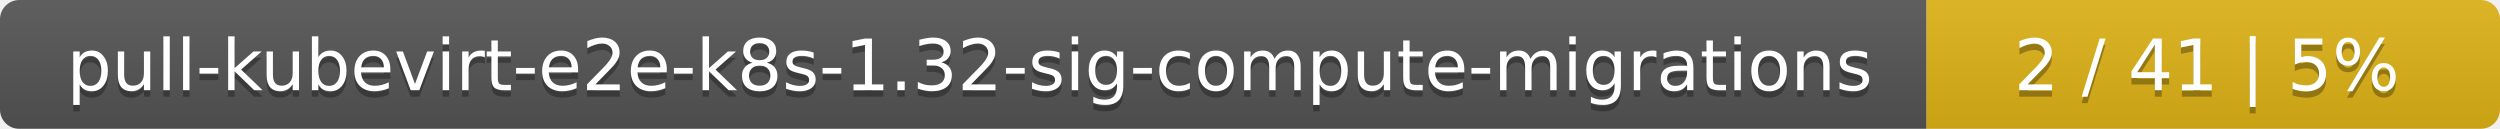
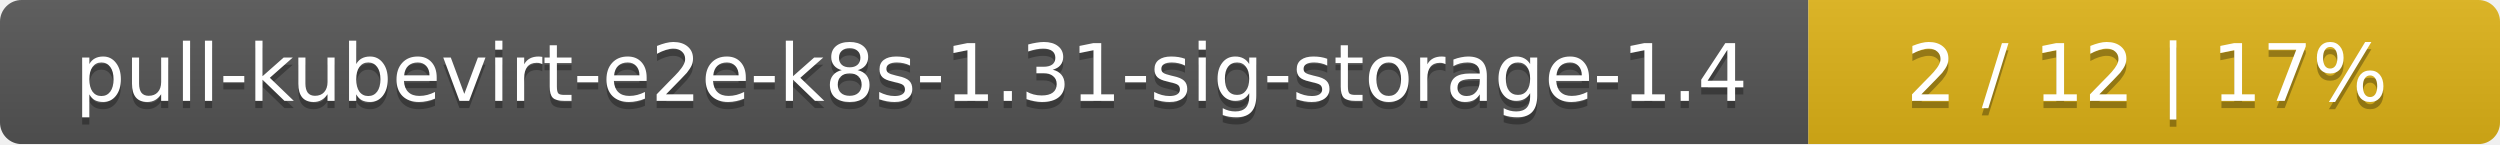
- <svg xmlns="http://www.w3.org/2000/svg" width="388" height="20">
+ <svg xmlns="http://www.w3.org/2000/svg" width="347" height="20">
  <linearGradient id="smooth" x2="0" y2="100%">
    <stop offset="0" stop-color="#bbb" stop-opacity=".1" />
    <stop offset="1" stop-opacity=".1" />
  </linearGradient>
  <mask id="round">
-     <rect width="388" height="20" rx="3" fill="#fff" />
+     <rect width="347" height="20" rx="3" fill="#fff" />
  </mask>
  <g mask="url(#round)">
-     <rect width="299" height="20" fill="#555" />
-     <rect x="299" width="89" height="20" fill="#dfb317" />
-     <rect width="388" height="20" fill="url(#smooth)" />
+     <rect width="251" height="20" fill="#555" />
+     <rect x="251" width="96" height="20" fill="#dfb317" />
+     <rect width="347" height="20" fill="url(#smooth)" />
  </g>
  <g fill="#fff" text-anchor="middle" font-family="DejaVu Sans,Verdana,Geneva,sans-serif" font-size="11">
-     <text x="150.5" y="15" fill="#010101" fill-opacity=".3">pull-kubevirt-e2e-k8s-1.32-sig-compute-migrations</text>
-     <text x="150.5" y="14">pull-kubevirt-e2e-k8s-1.32-sig-compute-migrations</text>
-     <text x="342.5" y="15" fill="#010101" fill-opacity=".3">2 / 41    |    5%</text>
-     <text x="342.5" y="14">2 / 41    |    5%</text>
+     <text x="126.5" y="15" fill="#010101" fill-opacity=".3">pull-kubevirt-e2e-k8s-1.31-sig-storage-1.4</text>
+     <text x="126.5" y="14">pull-kubevirt-e2e-k8s-1.31-sig-storage-1.4</text>
+     <text x="298" y="15" fill="#010101" fill-opacity=".3">2 / 12    |    17%</text>
+     <text x="298" y="14">2 / 12    |    17%</text>
  </g>
</svg>
